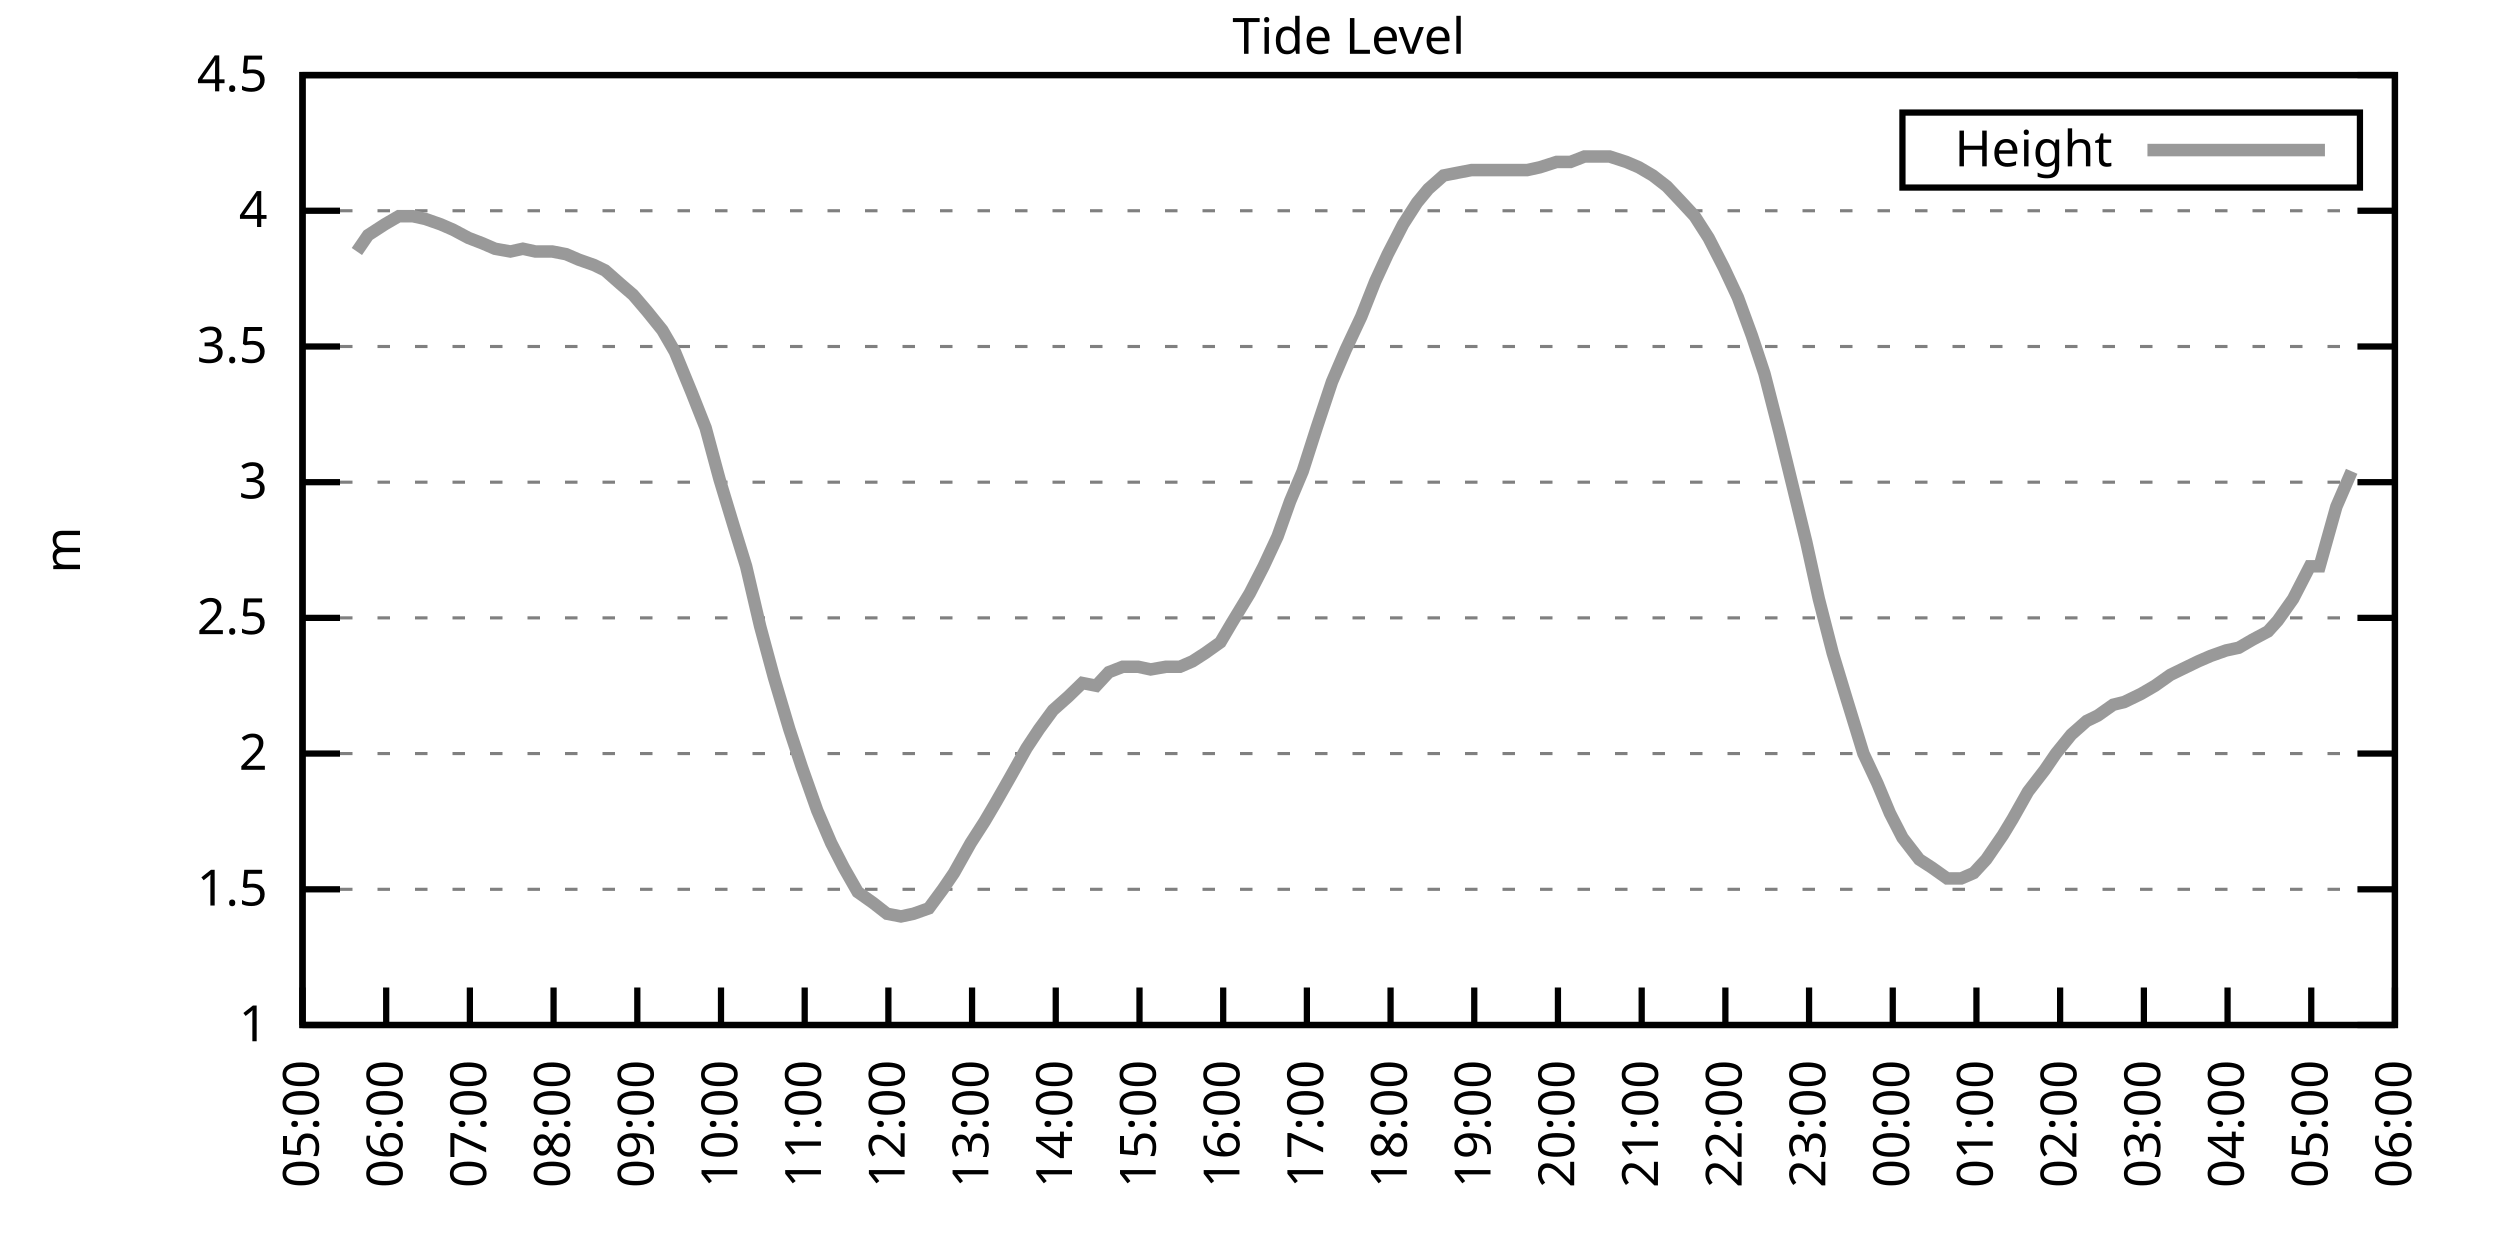
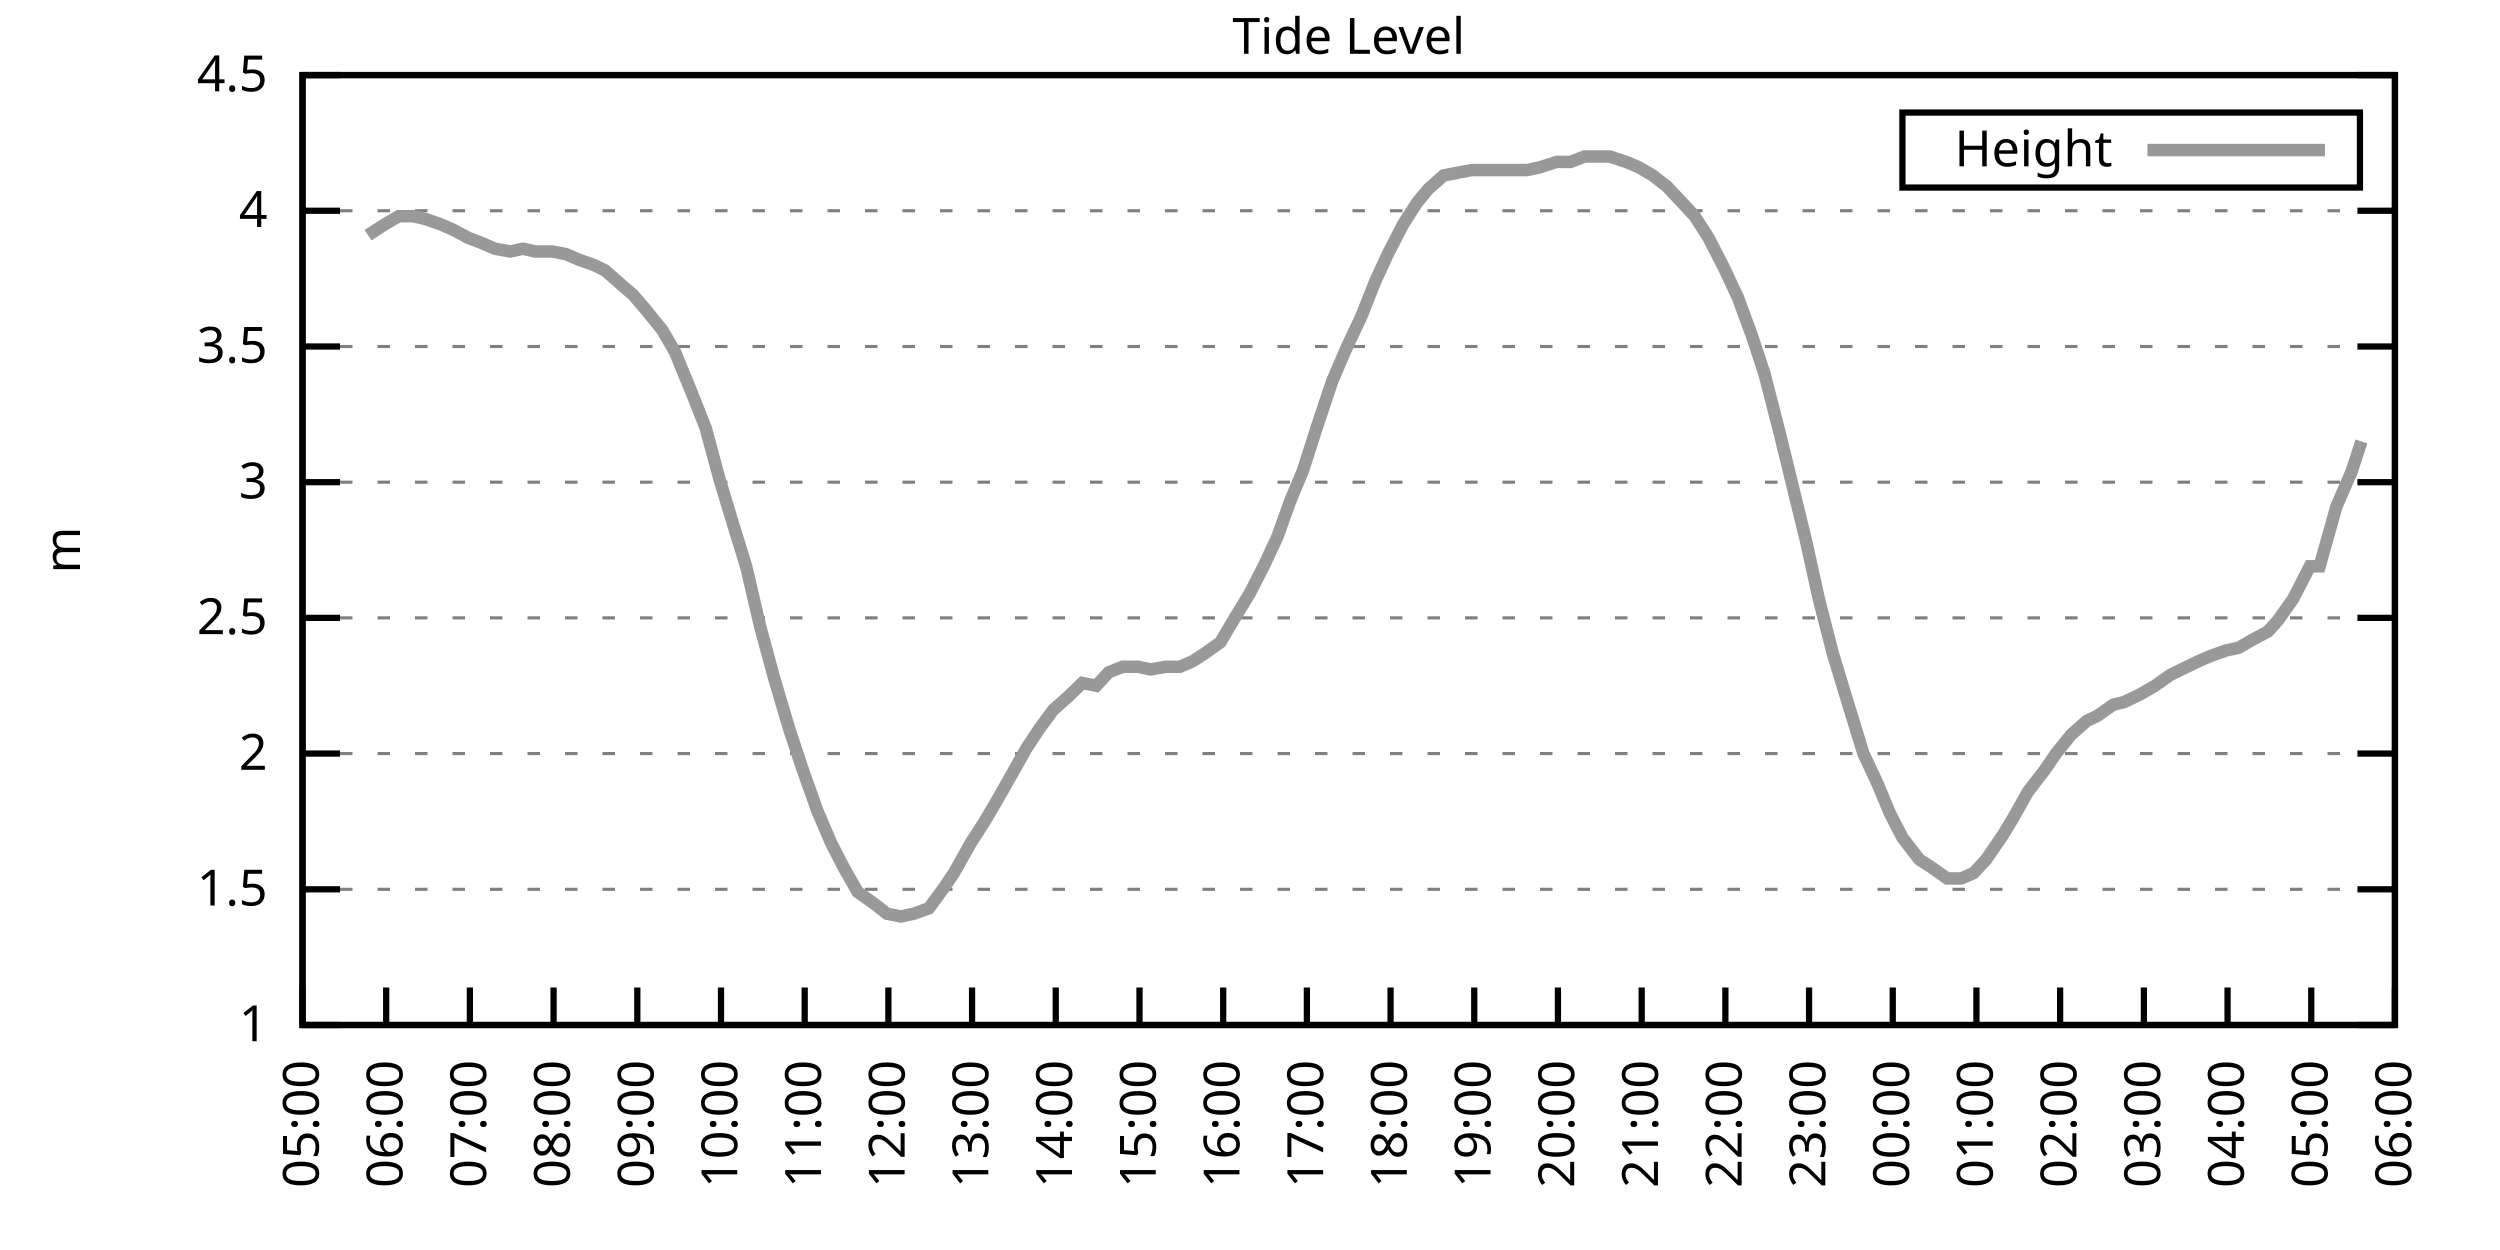
<svg xmlns="http://www.w3.org/2000/svg" xmlns:xlink="http://www.w3.org/1999/xlink" width="400" height="200" viewBox="0 0 400 200">
  <g id="gnuplot_canvas">
    <rect x="0" y="0" width="400" height="200" fill="none" />
    <defs>
      <circle id="gpDot" r="0.5" stroke-width="0.5" stroke="currentColor" />
      <path id="gpPt0" stroke-width="0.333" stroke="currentColor" d="M-1,0 h2 M0,-1 v2" />
      <path id="gpPt1" stroke-width="0.333" stroke="currentColor" d="M-1,-1 L1,1 M1,-1 L-1,1" />
      <path id="gpPt2" stroke-width="0.333" stroke="currentColor" d="M-1,0 L1,0 M0,-1 L0,1 M-1,-1 L1,1 M-1,1 L1,-1" />
      <rect id="gpPt3" stroke-width="0.333" stroke="currentColor" x="-1" y="-1" width="2" height="2" />
      <rect id="gpPt4" stroke-width="0.333" stroke="currentColor" fill="currentColor" x="-1" y="-1" width="2" height="2" />
      <circle id="gpPt5" stroke-width="0.333" stroke="currentColor" cx="0" cy="0" r="1" />
      <use xlink:href="#gpPt5" id="gpPt6" fill="currentColor" stroke="none" />
      <path id="gpPt7" stroke-width="0.333" stroke="currentColor" d="M0,-1.33 L-1.33,0.67 L1.33,0.67 z" />
      <use xlink:href="#gpPt7" id="gpPt8" fill="currentColor" stroke="none" />
      <use xlink:href="#gpPt7" id="gpPt9" stroke="currentColor" transform="rotate(180)" />
      <use xlink:href="#gpPt9" id="gpPt10" fill="currentColor" stroke="none" />
      <use xlink:href="#gpPt3" id="gpPt11" stroke="currentColor" transform="rotate(45)" />
      <use xlink:href="#gpPt11" id="gpPt12" fill="currentColor" stroke="none" />
      <path id="gpPt13" stroke-width="0.333" stroke="currentColor" d="M0,1.330 L1.265,0.411 L0.782,-1.067 L-0.782,-1.076 L-1.265,0.411 z" />
      <use xlink:href="#gpPt13" id="gpPt14" fill="currentColor" stroke="none" />
      <filter id="textbox" filterUnits="objectBoundingBox" x="0" y="0" height="1" width="1">
        <feFlood flood-color="white" flood-opacity="1" result="bgnd" />
        <feComposite in="SourceGraphic" in2="bgnd" operator="atop" />
      </filter>
      <filter id="greybox" filterUnits="objectBoundingBox" x="0" y="0" height="1" width="1">
        <feFlood flood-color="lightgrey" flood-opacity="1" result="grey" />
        <feComposite in="SourceGraphic" in2="grey" operator="atop" />
      </filter>
    </defs>
    <g fill="none" color="white" stroke="currentColor" stroke-width="1.00" stroke-linecap="butt" stroke-linejoin="miter">
</g>
    <g fill="none" color="black" stroke="currentColor" stroke-width="1.00" stroke-linecap="butt" stroke-linejoin="miter">
      <g stroke="none" shape-rendering="crispEdges">
        <polygon fill="rgb(255, 255, 255)" points="48.40,164.00 383.18,164.00 383.18,12.02 48.40,12.02 " />
      </g>
    </g>
    <g fill="none" color="black" stroke="currentColor" stroke-width="1.00" stroke-linecap="butt" stroke-linejoin="miter">
</g>
    <g fill="none" color="black" stroke="black" stroke-width="0.50" stroke-linecap="butt" stroke-linejoin="miter">
</g>
    <g fill="none" color="gray" stroke="currentColor" stroke-width="0.50" stroke-linecap="butt" stroke-linejoin="miter">
      <path stroke="gray" stroke-dasharray="2,4" class="gridline" d="M48.40,164.00 L383.19,164.00  " />
    </g>
    <g fill="none" color="gray" stroke="gray" stroke-width="1.00" stroke-linecap="butt" stroke-linejoin="miter">
</g>
    <g fill="none" color="black" stroke="currentColor" stroke-width="1.00" stroke-linecap="butt" stroke-linejoin="miter">
      <path stroke="black" d="M48.40,164.00 L54.40,164.00 M383.19,164.00 L377.19,164.00  " />
      <g transform="translate(42.80,166.60)" stroke="none" fill="black" font-family="Sans" font-size="8.00" text-anchor="end">
        <text>
          <tspan font-family="Sans"> 1</tspan>
        </text>
      </g>
    </g>
    <g fill="none" color="black" stroke="currentColor" stroke-width="1.00" stroke-linecap="butt" stroke-linejoin="miter">
</g>
    <g fill="none" color="black" stroke="black" stroke-width="0.50" stroke-linecap="butt" stroke-linejoin="miter">
</g>
    <g fill="none" color="gray" stroke="currentColor" stroke-width="0.50" stroke-linecap="butt" stroke-linejoin="miter">
      <path stroke="gray" stroke-dasharray="2,4" class="gridline" d="M48.40,142.29 L383.19,142.29  " />
    </g>
    <g fill="none" color="gray" stroke="gray" stroke-width="1.00" stroke-linecap="butt" stroke-linejoin="miter">
</g>
    <g fill="none" color="black" stroke="currentColor" stroke-width="1.00" stroke-linecap="butt" stroke-linejoin="miter">
      <path stroke="black" d="M48.40,142.29 L54.40,142.29 M383.19,142.29 L377.19,142.29  " />
      <g transform="translate(42.80,144.89)" stroke="none" fill="black" font-family="Sans" font-size="8.00" text-anchor="end">
        <text>
          <tspan font-family="Sans"> 1.5</tspan>
        </text>
      </g>
    </g>
    <g fill="none" color="black" stroke="currentColor" stroke-width="1.00" stroke-linecap="butt" stroke-linejoin="miter">
</g>
    <g fill="none" color="black" stroke="black" stroke-width="0.50" stroke-linecap="butt" stroke-linejoin="miter">
</g>
    <g fill="none" color="gray" stroke="currentColor" stroke-width="0.50" stroke-linecap="butt" stroke-linejoin="miter">
      <path stroke="gray" stroke-dasharray="2,4" class="gridline" d="M48.40,120.57 L383.19,120.57  " />
    </g>
    <g fill="none" color="gray" stroke="gray" stroke-width="1.00" stroke-linecap="butt" stroke-linejoin="miter">
</g>
    <g fill="none" color="black" stroke="currentColor" stroke-width="1.00" stroke-linecap="butt" stroke-linejoin="miter">
      <path stroke="black" d="M48.40,120.57 L54.40,120.57 M383.19,120.57 L377.19,120.57  " />
      <g transform="translate(42.80,123.17)" stroke="none" fill="black" font-family="Sans" font-size="8.00" text-anchor="end">
        <text>
          <tspan font-family="Sans"> 2</tspan>
        </text>
      </g>
    </g>
    <g fill="none" color="black" stroke="currentColor" stroke-width="1.00" stroke-linecap="butt" stroke-linejoin="miter">
</g>
    <g fill="none" color="black" stroke="black" stroke-width="0.50" stroke-linecap="butt" stroke-linejoin="miter">
</g>
    <g fill="none" color="gray" stroke="currentColor" stroke-width="0.50" stroke-linecap="butt" stroke-linejoin="miter">
      <path stroke="gray" stroke-dasharray="2,4" class="gridline" d="M48.40,98.86 L383.19,98.86  " />
    </g>
    <g fill="none" color="gray" stroke="gray" stroke-width="1.00" stroke-linecap="butt" stroke-linejoin="miter">
</g>
    <g fill="none" color="black" stroke="currentColor" stroke-width="1.00" stroke-linecap="butt" stroke-linejoin="miter">
      <path stroke="black" d="M48.40,98.86 L54.40,98.86 M383.19,98.86 L377.19,98.86  " />
      <g transform="translate(42.80,101.46)" stroke="none" fill="black" font-family="Sans" font-size="8.00" text-anchor="end">
        <text>
          <tspan font-family="Sans"> 2.5</tspan>
        </text>
      </g>
    </g>
    <g fill="none" color="black" stroke="currentColor" stroke-width="1.00" stroke-linecap="butt" stroke-linejoin="miter">
</g>
    <g fill="none" color="black" stroke="black" stroke-width="0.50" stroke-linecap="butt" stroke-linejoin="miter">
</g>
    <g fill="none" color="gray" stroke="currentColor" stroke-width="0.50" stroke-linecap="butt" stroke-linejoin="miter">
      <path stroke="gray" stroke-dasharray="2,4" class="gridline" d="M48.40,77.15 L383.19,77.15  " />
    </g>
    <g fill="none" color="gray" stroke="gray" stroke-width="1.00" stroke-linecap="butt" stroke-linejoin="miter">
</g>
    <g fill="none" color="black" stroke="currentColor" stroke-width="1.00" stroke-linecap="butt" stroke-linejoin="miter">
      <path stroke="black" d="M48.40,77.15 L54.40,77.15 M383.19,77.15 L377.19,77.15  " />
      <g transform="translate(42.80,79.75)" stroke="none" fill="black" font-family="Sans" font-size="8.00" text-anchor="end">
        <text>
          <tspan font-family="Sans"> 3</tspan>
        </text>
      </g>
    </g>
    <g fill="none" color="black" stroke="currentColor" stroke-width="1.00" stroke-linecap="butt" stroke-linejoin="miter">
</g>
    <g fill="none" color="black" stroke="black" stroke-width="0.50" stroke-linecap="butt" stroke-linejoin="miter">
</g>
    <g fill="none" color="gray" stroke="currentColor" stroke-width="0.50" stroke-linecap="butt" stroke-linejoin="miter">
      <path stroke="gray" stroke-dasharray="2,4" class="gridline" d="M48.40,55.44 L383.19,55.44  " />
    </g>
    <g fill="none" color="gray" stroke="gray" stroke-width="1.00" stroke-linecap="butt" stroke-linejoin="miter">
</g>
    <g fill="none" color="black" stroke="currentColor" stroke-width="1.00" stroke-linecap="butt" stroke-linejoin="miter">
      <path stroke="black" d="M48.40,55.44 L54.40,55.44 M383.19,55.44 L377.19,55.44  " />
      <g transform="translate(42.80,58.04)" stroke="none" fill="black" font-family="Sans" font-size="8.00" text-anchor="end">
        <text>
          <tspan font-family="Sans"> 3.5</tspan>
        </text>
      </g>
    </g>
    <g fill="none" color="black" stroke="currentColor" stroke-width="1.00" stroke-linecap="butt" stroke-linejoin="miter">
</g>
    <g fill="none" color="black" stroke="black" stroke-width="0.50" stroke-linecap="butt" stroke-linejoin="miter">
</g>
    <g fill="none" color="gray" stroke="currentColor" stroke-width="0.50" stroke-linecap="butt" stroke-linejoin="miter">
      <path stroke="gray" stroke-dasharray="2,4" class="gridline" d="M48.40,33.72 L383.19,33.72  " />
    </g>
    <g fill="none" color="gray" stroke="gray" stroke-width="1.00" stroke-linecap="butt" stroke-linejoin="miter">
</g>
    <g fill="none" color="black" stroke="currentColor" stroke-width="1.00" stroke-linecap="butt" stroke-linejoin="miter">
      <path stroke="black" d="M48.40,33.72 L54.40,33.72 M383.19,33.72 L377.19,33.72  " />
      <g transform="translate(42.80,36.32)" stroke="none" fill="black" font-family="Sans" font-size="8.00" text-anchor="end">
        <text>
          <tspan font-family="Sans"> 4</tspan>
        </text>
      </g>
    </g>
    <g fill="none" color="black" stroke="currentColor" stroke-width="1.00" stroke-linecap="butt" stroke-linejoin="miter">
</g>
    <g fill="none" color="black" stroke="black" stroke-width="0.50" stroke-linecap="butt" stroke-linejoin="miter">
</g>
    <g fill="none" color="gray" stroke="currentColor" stroke-width="0.50" stroke-linecap="butt" stroke-linejoin="miter">
      <path stroke="gray" stroke-dasharray="2,4" class="gridline" d="M48.40,12.01 L383.19,12.01  " />
    </g>
    <g fill="none" color="gray" stroke="gray" stroke-width="1.00" stroke-linecap="butt" stroke-linejoin="miter">
</g>
    <g fill="none" color="black" stroke="currentColor" stroke-width="1.00" stroke-linecap="butt" stroke-linejoin="miter">
      <path stroke="black" d="M48.40,12.01 L54.40,12.01 M383.19,12.01 L377.19,12.01  " />
      <g transform="translate(42.80,14.61)" stroke="none" fill="black" font-family="Sans" font-size="8.00" text-anchor="end">
        <text>
          <tspan font-family="Sans"> 4.5</tspan>
        </text>
      </g>
    </g>
    <g fill="none" color="black" stroke="currentColor" stroke-width="1.00" stroke-linecap="butt" stroke-linejoin="miter">
      <path stroke="black" d="M48.40,164.00 L48.40,158.00  " />
      <g transform="translate(51.00,169.60) rotate(270.00)" stroke="none" fill="black" font-family="Sans" font-size="8.00" text-anchor="end">
        <text>
          <tspan font-family="Sans">05:00</tspan>
        </text>
      </g>
    </g>
    <g fill="none" color="black" stroke="currentColor" stroke-width="1.00" stroke-linecap="butt" stroke-linejoin="miter">
      <path stroke="black" d="M61.79,164.00 L61.79,158.00  " />
      <g transform="translate(64.39,169.60) rotate(270.00)" stroke="none" fill="black" font-family="Sans" font-size="8.00" text-anchor="end">
        <text>
          <tspan font-family="Sans">06:00</tspan>
        </text>
      </g>
    </g>
    <g fill="none" color="black" stroke="currentColor" stroke-width="1.00" stroke-linecap="butt" stroke-linejoin="miter">
      <path stroke="black" d="M75.18,164.00 L75.18,158.00  " />
      <g transform="translate(77.78,169.60) rotate(270.00)" stroke="none" fill="black" font-family="Sans" font-size="8.00" text-anchor="end">
        <text>
          <tspan font-family="Sans">07:00</tspan>
        </text>
      </g>
    </g>
    <g fill="none" color="black" stroke="currentColor" stroke-width="1.00" stroke-linecap="butt" stroke-linejoin="miter">
      <path stroke="black" d="M88.57,164.00 L88.57,158.00  " />
      <g transform="translate(91.17,169.60) rotate(270.00)" stroke="none" fill="black" font-family="Sans" font-size="8.00" text-anchor="end">
        <text>
          <tspan font-family="Sans">08:00</tspan>
        </text>
      </g>
    </g>
    <g fill="none" color="black" stroke="currentColor" stroke-width="1.00" stroke-linecap="butt" stroke-linejoin="miter">
      <path stroke="black" d="M101.97,164.00 L101.97,158.00  " />
      <g transform="translate(104.57,169.60) rotate(270.00)" stroke="none" fill="black" font-family="Sans" font-size="8.00" text-anchor="end">
        <text>
          <tspan font-family="Sans">09:00</tspan>
        </text>
      </g>
    </g>
    <g fill="none" color="black" stroke="currentColor" stroke-width="1.00" stroke-linecap="butt" stroke-linejoin="miter">
      <path stroke="black" d="M115.36,164.00 L115.36,158.00  " />
      <g transform="translate(117.96,169.60) rotate(270.00)" stroke="none" fill="black" font-family="Sans" font-size="8.00" text-anchor="end">
        <text>
          <tspan font-family="Sans">10:00</tspan>
        </text>
      </g>
    </g>
    <g fill="none" color="black" stroke="currentColor" stroke-width="1.00" stroke-linecap="butt" stroke-linejoin="miter">
      <path stroke="black" d="M128.75,164.00 L128.75,158.00  " />
      <g transform="translate(131.35,169.60) rotate(270.00)" stroke="none" fill="black" font-family="Sans" font-size="8.00" text-anchor="end">
        <text>
          <tspan font-family="Sans">11:00</tspan>
        </text>
      </g>
    </g>
    <g fill="none" color="black" stroke="currentColor" stroke-width="1.00" stroke-linecap="butt" stroke-linejoin="miter">
      <path stroke="black" d="M142.14,164.00 L142.14,158.00  " />
      <g transform="translate(144.74,169.60) rotate(270.00)" stroke="none" fill="black" font-family="Sans" font-size="8.00" text-anchor="end">
        <text>
          <tspan font-family="Sans">12:00</tspan>
        </text>
      </g>
    </g>
    <g fill="none" color="black" stroke="currentColor" stroke-width="1.00" stroke-linecap="butt" stroke-linejoin="miter">
      <path stroke="black" d="M155.53,164.00 L155.53,158.00  " />
      <g transform="translate(158.13,169.60) rotate(270.00)" stroke="none" fill="black" font-family="Sans" font-size="8.00" text-anchor="end">
        <text>
          <tspan font-family="Sans">13:00</tspan>
        </text>
      </g>
    </g>
    <g fill="none" color="black" stroke="currentColor" stroke-width="1.00" stroke-linecap="butt" stroke-linejoin="miter">
      <path stroke="black" d="M168.92,164.00 L168.92,158.00  " />
      <g transform="translate(171.52,169.60) rotate(270.00)" stroke="none" fill="black" font-family="Sans" font-size="8.00" text-anchor="end">
        <text>
          <tspan font-family="Sans">14:00</tspan>
        </text>
      </g>
    </g>
    <g fill="none" color="black" stroke="currentColor" stroke-width="1.00" stroke-linecap="butt" stroke-linejoin="miter">
      <path stroke="black" d="M182.32,164.00 L182.32,158.00  " />
      <g transform="translate(184.92,169.60) rotate(270.00)" stroke="none" fill="black" font-family="Sans" font-size="8.00" text-anchor="end">
        <text>
          <tspan font-family="Sans">15:00</tspan>
        </text>
      </g>
    </g>
    <g fill="none" color="black" stroke="currentColor" stroke-width="1.00" stroke-linecap="butt" stroke-linejoin="miter">
      <path stroke="black" d="M195.71,164.00 L195.71,158.00  " />
      <g transform="translate(198.31,169.60) rotate(270.00)" stroke="none" fill="black" font-family="Sans" font-size="8.00" text-anchor="end">
        <text>
          <tspan font-family="Sans">16:00</tspan>
        </text>
      </g>
    </g>
    <g fill="none" color="black" stroke="currentColor" stroke-width="1.00" stroke-linecap="butt" stroke-linejoin="miter">
      <path stroke="black" d="M209.10,164.00 L209.10,158.00  " />
      <g transform="translate(211.70,169.60) rotate(270.00)" stroke="none" fill="black" font-family="Sans" font-size="8.00" text-anchor="end">
        <text>
          <tspan font-family="Sans">17:00</tspan>
        </text>
      </g>
    </g>
    <g fill="none" color="black" stroke="currentColor" stroke-width="1.00" stroke-linecap="butt" stroke-linejoin="miter">
      <path stroke="black" d="M222.49,164.00 L222.49,158.00  " />
      <g transform="translate(225.09,169.60) rotate(270.00)" stroke="none" fill="black" font-family="Sans" font-size="8.00" text-anchor="end">
        <text>
          <tspan font-family="Sans">18:00</tspan>
        </text>
      </g>
    </g>
    <g fill="none" color="black" stroke="currentColor" stroke-width="1.00" stroke-linecap="butt" stroke-linejoin="miter">
      <path stroke="black" d="M235.88,164.00 L235.88,158.00  " />
      <g transform="translate(238.48,169.60) rotate(270.00)" stroke="none" fill="black" font-family="Sans" font-size="8.00" text-anchor="end">
        <text>
          <tspan font-family="Sans">19:00</tspan>
        </text>
      </g>
    </g>
    <g fill="none" color="black" stroke="currentColor" stroke-width="1.00" stroke-linecap="butt" stroke-linejoin="miter">
      <path stroke="black" d="M249.27,164.00 L249.27,158.00  " />
      <g transform="translate(251.87,169.60) rotate(270.00)" stroke="none" fill="black" font-family="Sans" font-size="8.00" text-anchor="end">
        <text>
          <tspan font-family="Sans">20:00</tspan>
        </text>
      </g>
    </g>
    <g fill="none" color="black" stroke="currentColor" stroke-width="1.00" stroke-linecap="butt" stroke-linejoin="miter">
      <path stroke="black" d="M262.67,164.00 L262.67,158.00  " />
      <g transform="translate(265.27,169.60) rotate(270.00)" stroke="none" fill="black" font-family="Sans" font-size="8.00" text-anchor="end">
        <text>
          <tspan font-family="Sans">21:00</tspan>
        </text>
      </g>
    </g>
    <g fill="none" color="black" stroke="currentColor" stroke-width="1.00" stroke-linecap="butt" stroke-linejoin="miter">
      <path stroke="black" d="M276.06,164.00 L276.06,158.00  " />
      <g transform="translate(278.66,169.60) rotate(270.00)" stroke="none" fill="black" font-family="Sans" font-size="8.00" text-anchor="end">
        <text>
          <tspan font-family="Sans">22:00</tspan>
        </text>
      </g>
    </g>
    <g fill="none" color="black" stroke="currentColor" stroke-width="1.00" stroke-linecap="butt" stroke-linejoin="miter">
      <path stroke="black" d="M289.45,164.00 L289.45,158.00  " />
      <g transform="translate(292.05,169.60) rotate(270.00)" stroke="none" fill="black" font-family="Sans" font-size="8.00" text-anchor="end">
        <text>
          <tspan font-family="Sans">23:00</tspan>
        </text>
      </g>
    </g>
    <g fill="none" color="black" stroke="currentColor" stroke-width="1.00" stroke-linecap="butt" stroke-linejoin="miter">
      <path stroke="black" d="M302.84,164.00 L302.84,158.00  " />
      <g transform="translate(305.44,169.60) rotate(270.00)" stroke="none" fill="black" font-family="Sans" font-size="8.00" text-anchor="end">
        <text>
          <tspan font-family="Sans">00:00</tspan>
        </text>
      </g>
    </g>
    <g fill="none" color="black" stroke="currentColor" stroke-width="1.00" stroke-linecap="butt" stroke-linejoin="miter">
      <path stroke="black" d="M316.23,164.00 L316.23,158.00  " />
      <g transform="translate(318.83,169.60) rotate(270.00)" stroke="none" fill="black" font-family="Sans" font-size="8.00" text-anchor="end">
        <text>
          <tspan font-family="Sans">01:00</tspan>
        </text>
      </g>
    </g>
    <g fill="none" color="black" stroke="currentColor" stroke-width="1.00" stroke-linecap="butt" stroke-linejoin="miter">
      <path stroke="black" d="M329.62,164.00 L329.62,158.00  " />
      <g transform="translate(332.22,169.60) rotate(270.00)" stroke="none" fill="black" font-family="Sans" font-size="8.00" text-anchor="end">
        <text>
          <tspan font-family="Sans">02:00</tspan>
        </text>
      </g>
    </g>
    <g fill="none" color="black" stroke="currentColor" stroke-width="1.00" stroke-linecap="butt" stroke-linejoin="miter">
      <path stroke="black" d="M343.02,164.00 L343.02,158.00  " />
      <g transform="translate(345.62,169.60) rotate(270.00)" stroke="none" fill="black" font-family="Sans" font-size="8.00" text-anchor="end">
        <text>
          <tspan font-family="Sans">03:00</tspan>
        </text>
      </g>
    </g>
    <g fill="none" color="black" stroke="currentColor" stroke-width="1.00" stroke-linecap="butt" stroke-linejoin="miter">
      <path stroke="black" d="M356.41,164.00 L356.41,158.00  " />
      <g transform="translate(359.01,169.60) rotate(270.00)" stroke="none" fill="black" font-family="Sans" font-size="8.00" text-anchor="end">
        <text>
          <tspan font-family="Sans">04:00</tspan>
        </text>
      </g>
    </g>
    <g fill="none" color="black" stroke="currentColor" stroke-width="1.00" stroke-linecap="butt" stroke-linejoin="miter">
      <path stroke="black" d="M369.80,164.00 L369.80,158.00  " />
      <g transform="translate(372.40,169.60) rotate(270.00)" stroke="none" fill="black" font-family="Sans" font-size="8.00" text-anchor="end">
        <text>
          <tspan font-family="Sans">05:00</tspan>
        </text>
      </g>
    </g>
    <g fill="none" color="black" stroke="currentColor" stroke-width="1.00" stroke-linecap="butt" stroke-linejoin="miter">
      <path stroke="black" d="M383.19,164.00 L383.19,158.00  " />
      <g transform="translate(385.79,169.60) rotate(270.00)" stroke="none" fill="black" font-family="Sans" font-size="8.00" text-anchor="end">
        <text>
          <tspan font-family="Sans">06:00</tspan>
        </text>
      </g>
    </g>
    <g fill="none" color="black" stroke="currentColor" stroke-width="1.00" stroke-linecap="butt" stroke-linejoin="miter">
</g>
    <g fill="none" color="black" stroke="currentColor" stroke-width="1.00" stroke-linecap="butt" stroke-linejoin="miter">
      <path stroke="black" d="M48.40,12.01 L48.40,164.00 L383.19,164.00 L383.19,12.01 L48.40,12.01 Z  " />
    </g>
    <g fill="none" color="black" stroke="currentColor" stroke-width="1.00" stroke-linecap="butt" stroke-linejoin="miter">
</g>
    <g fill="none" color="black" stroke="currentColor" stroke-width="1.00" stroke-linecap="butt" stroke-linejoin="miter">
      <path stroke="black" d="M304.39,30.01 L304.39,18.01 L377.59,18.01 L377.59,30.01 L304.39,30.01 Z  " />
    </g>
    <g id="Tide_level_plot_1">
      <g fill="none" color="white" stroke="black" stroke-width="2.00" stroke-linecap="butt" stroke-linejoin="miter">
</g>
      <g fill="none" color="black" stroke="currentColor" stroke-width="2.00" stroke-linecap="butt" stroke-linejoin="miter">
        <g transform="translate(337.99,26.61)" stroke="none" fill="black" font-family="Sans" font-size="8.00" text-anchor="end">
          <text>
            <tspan font-family="Sans">Height</tspan>
          </text>
        </g>
      </g>
      <g fill="none" color="black" stroke="currentColor" stroke-width="2.00" stroke-linecap="butt" stroke-linejoin="miter">
-         <path stroke="rgb(153, 153, 153)" d="M343.59,24.01 L371.99,24.01 M57.10,40.24 L58.89,37.63 L61.57,35.89 L63.80,34.59 L66.03,34.59 L68.04,35.03   L70.50,35.89 L72.50,36.76 L74.96,38.07 L77.19,38.93 L79.20,39.80 L81.66,40.24 L83.66,39.80 L85.67,40.24   L88.35,40.24 L90.58,40.67 L92.59,41.54 L95.05,42.41 L96.83,43.28 L99.29,45.45 L101.30,47.18 L103.53,49.79   L105.98,52.83 L107.99,56.30 L110.67,62.82 L112.90,68.46 L115.13,76.71 L117.37,84.10 L119.38,90.61 L121.61,100.16   L123.84,108.42 L126.29,116.67 L128.30,122.75 L130.76,129.69 L132.99,134.90 L135.00,138.81 L137.23,142.72 L139.69,144.46   L141.92,146.20 L144.15,146.63 L146.16,146.20 L148.61,145.33 L150.85,142.29 L152.63,139.68 L155.31,134.90 L157.54,131.43   L159.33,128.39 L161.56,124.48 L164.24,119.71 L166.25,116.67 L168.48,113.63 L170.93,111.45 L173.17,109.28 L175.40,109.72   L177.41,107.55 L179.64,106.68 L182.09,106.68 L184.10,107.11 L186.56,106.68 L188.79,106.68 L190.80,105.81 L192.81,104.51   L195.26,102.77 L197.05,99.73 L199.95,94.95 L202.18,90.61 L204.41,85.83 L206.42,80.19 L208.43,75.41 L210.66,68.46   L213.12,61.08 L215.35,55.87 L217.80,50.66 L220.04,45.01 L222.04,40.67 L224.50,35.89 L226.73,32.42 L228.52,30.25   L230.97,28.08 L233.20,27.64 L235.44,27.21 L237.89,27.21 L240.12,27.21 L242.13,27.21 L244.36,27.21 L246.37,26.77   L249.05,25.91 L251.28,25.91 L253.51,25.04 L255.30,25.04 L257.53,25.04 L260.21,25.91 L262.22,26.77 L264.45,28.08   L266.68,29.81 L269.14,32.42 L271.15,34.59 L273.38,38.07 L275.83,42.84 L278.07,47.62 L280.30,53.70 L282.31,59.78   L284.76,69.33 L286.99,78.45 L289.00,86.70 L291.01,95.82 L293.24,104.51 L295.48,111.89 L298.15,120.57 L300.39,125.35   L302.39,130.13 L304.40,134.04 L307.08,137.51 L309.09,138.81 L311.54,140.55 L313.78,140.55 L315.79,139.68 L317.79,137.51   L320.47,133.60 L322.04,131.00 L324.49,126.65 L327.17,123.18 L328.95,120.57 L331.41,117.53 L333.86,115.36 L335.65,114.49   L338.10,112.76 L339.89,112.32 L342.57,111.02 L344.80,109.72 L347.26,107.98 L349.04,107.11 L351.72,105.81 L353.73,104.94   L356.18,104.07 L358.19,103.64 L360.42,102.34 L362.88,101.03 L364.44,99.30 L366.90,95.82 L369.58,90.61 L371.14,90.61   L373.82,81.06 L376.27,75.41  " />
+         <path stroke="rgb(153, 153, 153)" d="M343.59,24.01 L371.99,24.01 M58.89,37.63 L61.57,35.89 L63.80,34.59 L66.03,34.59 L68.04,35.03 L70.50,35.89   L72.50,36.76 L74.96,38.07 L77.19,38.93 L79.20,39.80 L81.66,40.24 L83.66,39.80 L85.67,40.24 L88.35,40.24   L90.58,40.67 L92.59,41.54 L95.05,42.41 L96.83,43.28 L99.29,45.45 L101.30,47.18 L103.53,49.79 L105.98,52.83   L107.99,56.30 L110.67,62.82 L112.90,68.46 L115.13,76.71 L117.37,84.10 L119.38,90.61 L121.61,100.16 L123.84,108.42   L126.29,116.67 L128.30,122.75 L130.76,129.69 L132.99,134.90 L135.00,138.81 L137.23,142.72 L139.69,144.46 L141.92,146.20   L144.15,146.63 L146.16,146.20 L148.61,145.33 L150.85,142.29 L152.63,139.68 L155.31,134.90 L157.54,131.43 L159.33,128.39   L161.56,124.48 L164.24,119.71 L166.25,116.67 L168.48,113.63 L170.93,111.45 L173.17,109.28 L175.40,109.72 L177.41,107.55   L179.64,106.68 L182.09,106.68 L184.10,107.11 L186.56,106.68 L188.79,106.68 L190.80,105.81 L192.81,104.51 L195.26,102.77   L197.05,99.73 L199.95,94.95 L202.18,90.61 L204.41,85.83 L206.42,80.19 L208.43,75.41 L210.66,68.46 L213.12,61.08   L215.35,55.87 L217.80,50.66 L220.04,45.01 L222.04,40.67 L224.50,35.89 L226.73,32.42 L228.52,30.25 L230.97,28.08   L233.20,27.64 L235.44,27.21 L237.89,27.21 L240.12,27.21 L242.13,27.21 L244.36,27.21 L246.37,26.77 L249.05,25.91   L251.28,25.91 L253.51,25.04 L255.30,25.04 L257.53,25.04 L260.21,25.91 L262.22,26.77 L264.45,28.08 L266.68,29.81   L269.14,32.42 L271.15,34.59 L273.38,38.07 L275.83,42.84 L278.07,47.62 L280.30,53.70 L282.31,59.78 L284.76,69.33   L286.99,78.45 L289.00,86.70 L291.01,95.82 L293.24,104.51 L295.48,111.89 L298.15,120.57 L300.39,125.35 L302.39,130.13   L304.40,134.04 L307.08,137.51 L309.09,138.81 L311.54,140.55 L313.78,140.55 L315.79,139.68 L317.79,137.51 L320.47,133.60   L322.04,131.00 L324.49,126.65 L327.17,123.18 L328.95,120.57 L331.41,117.53 L333.86,115.36 L335.65,114.49 L338.10,112.76   L339.89,112.32 L342.57,111.02 L344.80,109.72 L347.26,107.98 L349.04,107.11 L351.72,105.81 L353.73,104.94 L356.18,104.07   L358.19,103.64 L360.42,102.34 L362.88,101.03 L364.44,99.30 L366.90,95.82 L369.58,90.61 L371.14,90.61 L373.82,81.06   L376.27,75.41 L377.83,70.63  " />
      </g>
    </g>
    <g fill="none" color="black" stroke="currentColor" stroke-width="2.00" stroke-linecap="butt" stroke-linejoin="miter">
</g>
    <g fill="none" color="black" stroke="black" stroke-width="1.00" stroke-linecap="butt" stroke-linejoin="miter">
</g>
    <g fill="none" color="black" stroke="currentColor" stroke-width="1.00" stroke-linecap="butt" stroke-linejoin="miter">
      <path stroke="black" d="M48.40,12.01 L48.40,164.00 L383.19,164.00 L383.19,12.01 L48.40,12.01 Z  " />
      <g transform="translate(12.80,88.01) rotate(270.00)" stroke="none" fill="black" font-family="Sans" font-size="8.00" text-anchor="middle">
        <text>
          <tspan font-family="Sans">m</tspan>
        </text>
      </g>
    </g>
    <g fill="none" color="black" stroke="currentColor" stroke-width="1.00" stroke-linecap="butt" stroke-linejoin="miter">
</g>
    <g fill="none" color="black" stroke="currentColor" stroke-width="1.00" stroke-linecap="butt" stroke-linejoin="miter">
      <g transform="translate(215.79,8.61)" stroke="none" fill="black" font-family="Sans" font-size="8.00" text-anchor="middle">
        <text>
          <tspan font-family="Sans">Tide Level</tspan>
        </text>
      </g>
    </g>
    <g fill="none" color="black" stroke="currentColor" stroke-width="1.00" stroke-linecap="butt" stroke-linejoin="miter">
</g>
  </g>
</svg>
